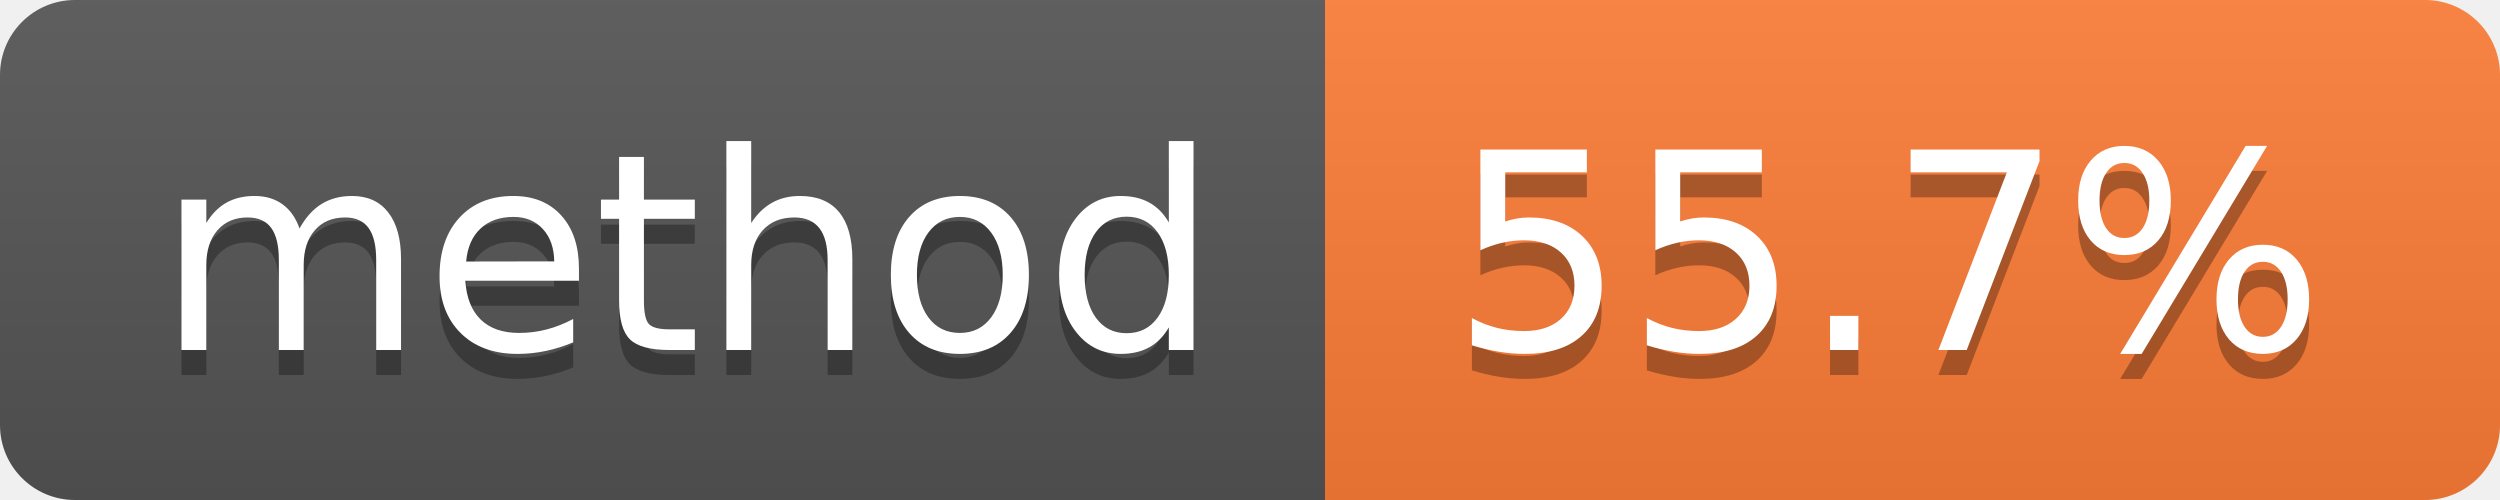
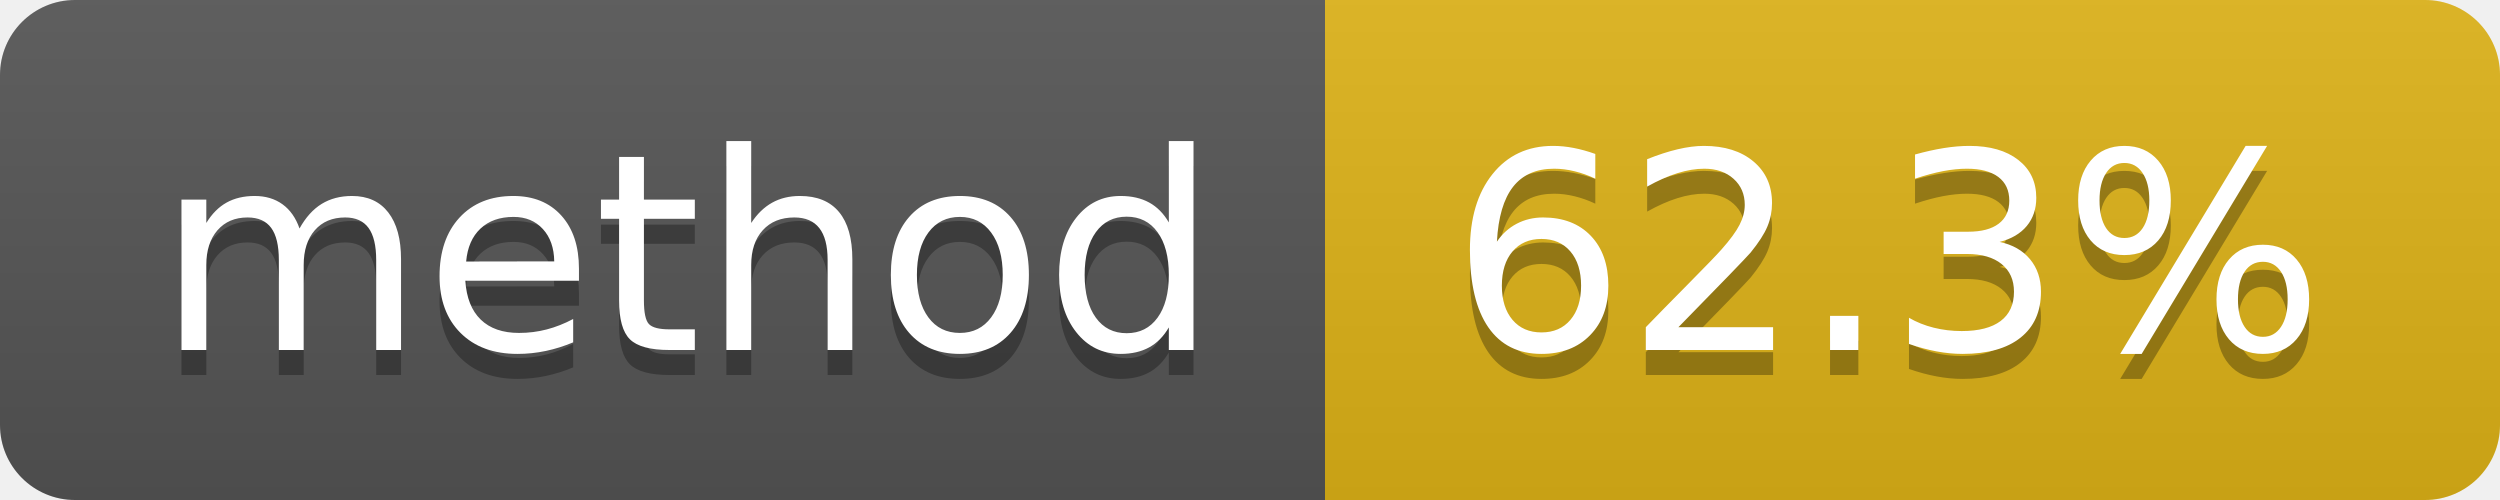
- <svg xmlns="http://www.w3.org/2000/svg" width="100" height="20" role="img" aria-label="method: 55.7%">
+ <svg xmlns="http://www.w3.org/2000/svg" width="100" height="20" role="img" aria-label="method: 62.3%">
  <linearGradient id="s" x2="0" y2="100%">
    <stop offset="0" stop-color="#bbb" stop-opacity=".1" />
    <stop offset="1" stop-opacity=".1" />
  </linearGradient>
  <clipPath id="r">
    <rect width="100" height="20" rx="3" fill="#fff" />
  </clipPath>
  <g clip-path="url(#r)">
    <rect width="53" height="20" fill="#555" />
-     <rect x="53" width="47" height="20" fill="#fe7d37" />
+     <rect x="53" width="47" height="20" fill="#dfb317" />
    <rect width="100" height="20" fill="url(#s)" />
  </g>
  <g fill="#fff" text-anchor="middle" font-family="Verdana,Geneva,DejaVu Sans,sans-serif" text-rendering="geometricPrecision" font-size="110">
    <text aria-hidden="true" x="275" y="150" fill="#010101" fill-opacity=".3" transform="scale(.1)" textLength="430">method</text>
    <text x="275" y="140" transform="scale(.1)" fill="#fff" textLength="430">method</text>
-     <text aria-hidden="true" x="755" y="150" fill="#010101" fill-opacity=".3" transform="scale(.1)" textLength="370">55.7%</text>
-     <text x="755" y="140" transform="scale(.1)" fill="#fff" textLength="370">55.7%</text>
+     <text aria-hidden="true" x="755" y="150" fill="#010101" fill-opacity=".3" transform="scale(.1)" textLength="370">62.3%</text>
+     <text x="755" y="140" transform="scale(.1)" fill="#fff" textLength="370">62.3%</text>
  </g>
</svg>
